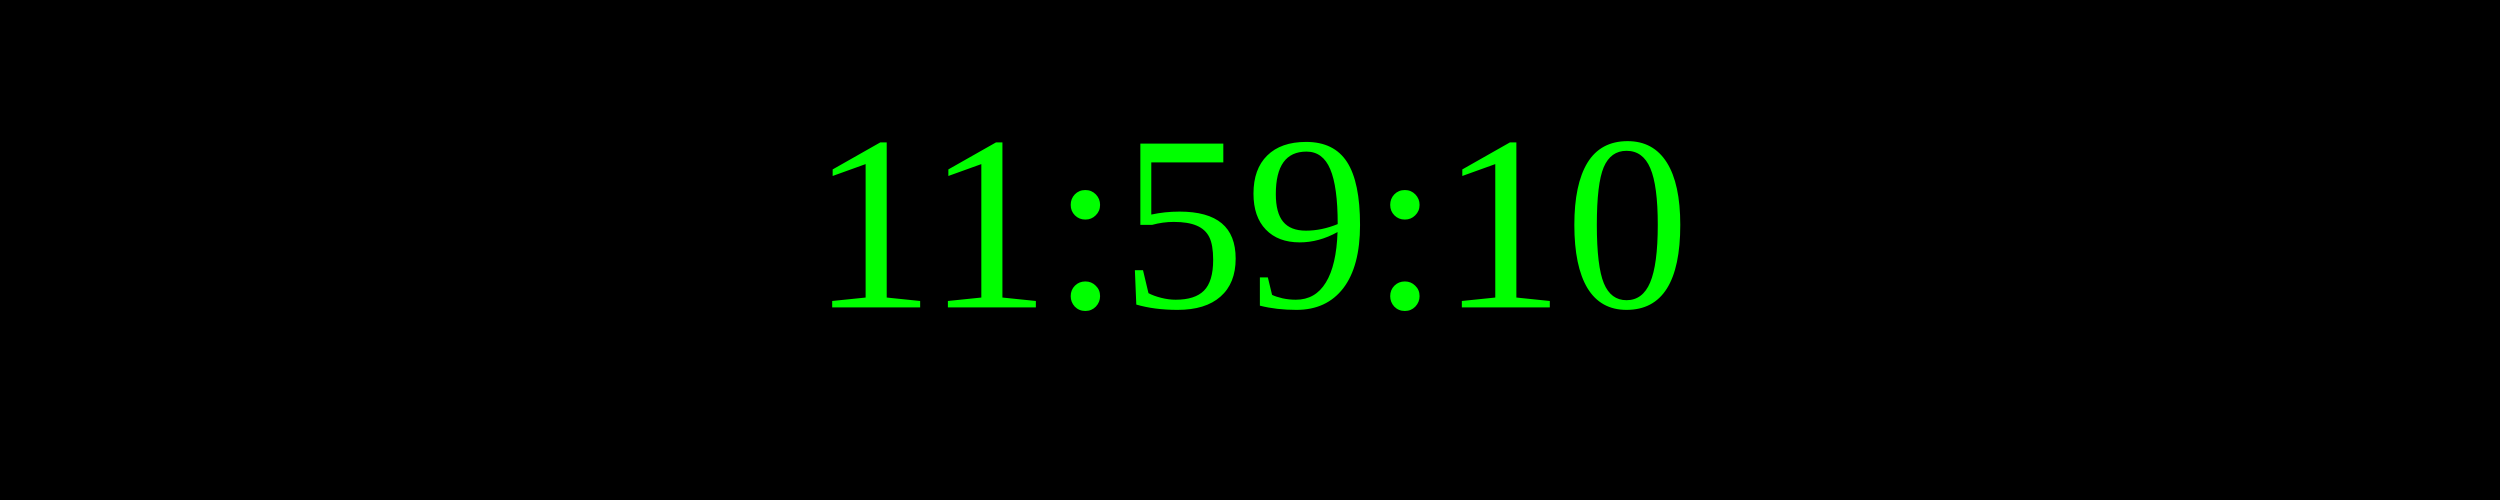
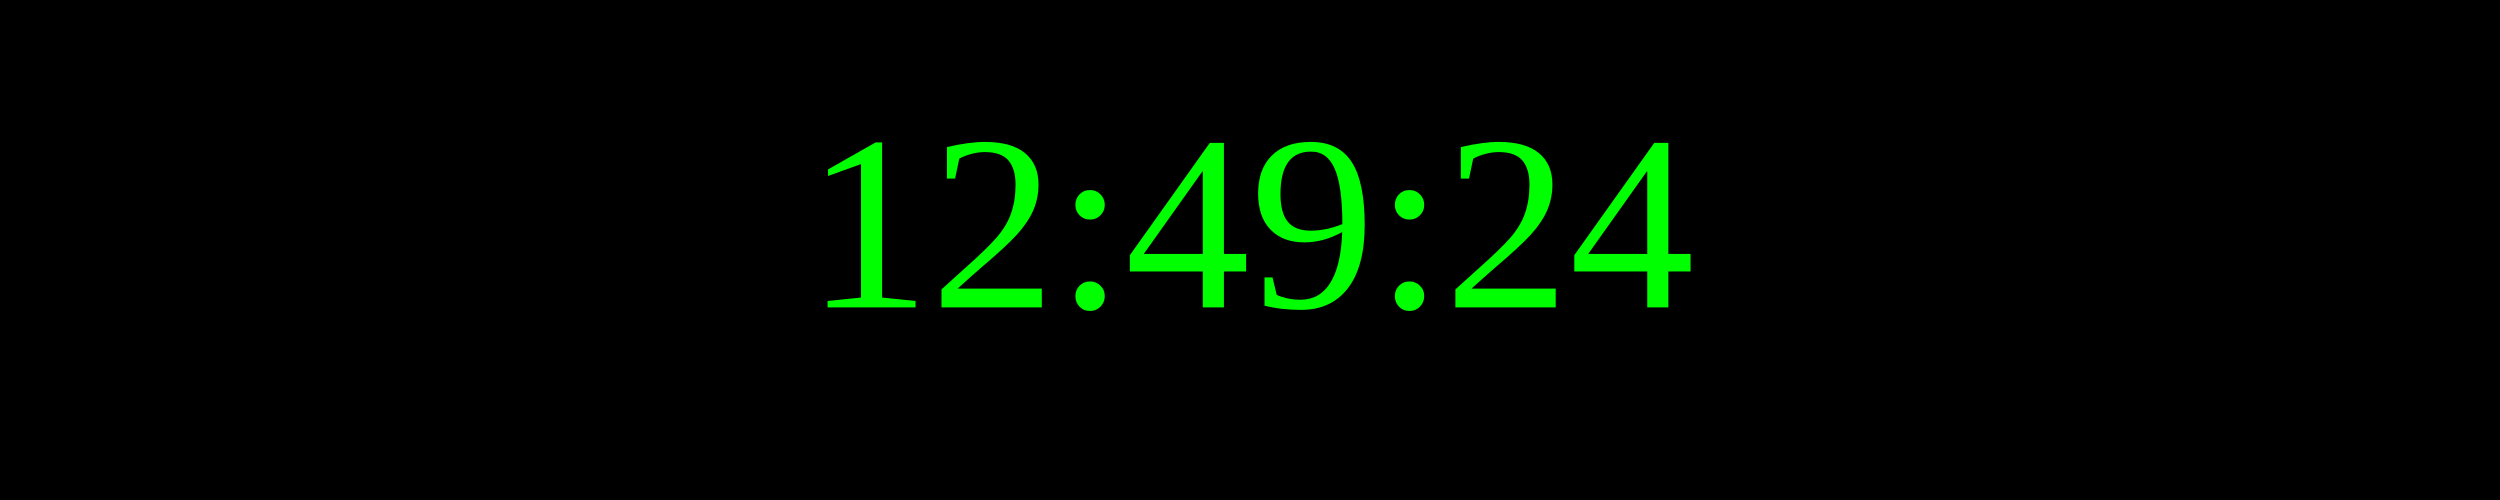
<svg xmlns="http://www.w3.org/2000/svg" width="250" height="50">
  <rect width="100%" height="100%" fill="black" />
  <text x="50%" y="50%" font-size="25" fill="lime" text-anchor="middle" dominant-baseline="middle">
- 11:59:10
+ 12:49:24
</text>
</svg>
